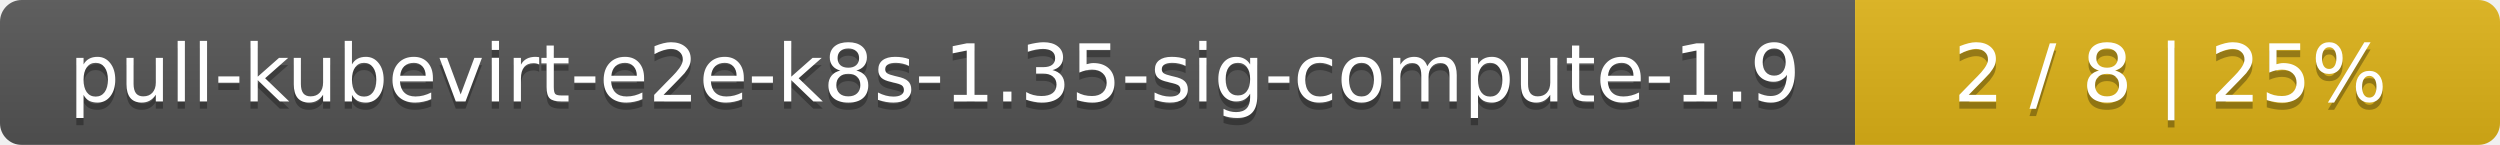
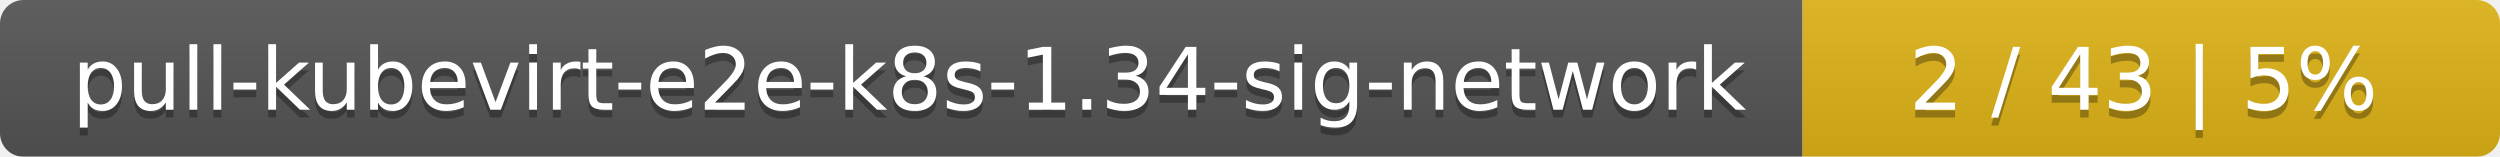
- <svg xmlns="http://www.w3.org/2000/svg" width="345" height="20">
+ <svg xmlns="http://www.w3.org/2000/svg" width="319" height="20">
  <linearGradient id="smooth" x2="0" y2="100%">
    <stop offset="0" stop-color="#bbb" stop-opacity=".1" />
    <stop offset="1" stop-opacity=".1" />
  </linearGradient>
  <mask id="round">
-     <rect width="345" height="20" rx="3" fill="#fff" />
+     <rect width="319" height="20" rx="3" fill="#fff" />
  </mask>
  <g mask="url(#round)">
-     <rect width="256" height="20" fill="#555" />
-     <rect x="256" width="89" height="20" fill="#dfb317" />
-     <rect width="345" height="20" fill="url(#smooth)" />
+     <rect width="230" height="20" fill="#555" />
+     <rect x="230" width="89" height="20" fill="#dfb317" />
+     <rect width="319" height="20" fill="url(#smooth)" />
  </g>
  <g fill="#fff" text-anchor="middle" font-family="DejaVu Sans,Verdana,Geneva,sans-serif" font-size="11">
-     <text x="129" y="15" fill="#010101" fill-opacity=".3">pull-kubevirt-e2e-k8s-1.35-sig-compute-1.9</text>
-     <text x="129" y="14">pull-kubevirt-e2e-k8s-1.35-sig-compute-1.9</text>
-     <text x="299.5" y="15" fill="#010101" fill-opacity=".3">2 / 8    |    25%</text>
-     <text x="299.5" y="14">2 / 8    |    25%</text>
+     <text x="116" y="15" fill="#010101" fill-opacity=".3">pull-kubevirt-e2e-k8s-1.34-sig-network</text>
+     <text x="116" y="14">pull-kubevirt-e2e-k8s-1.34-sig-network</text>
+     <text x="273.5" y="15" fill="#010101" fill-opacity=".3">2 / 43    |    5%</text>
+     <text x="273.5" y="14">2 / 43    |    5%</text>
  </g>
</svg>
